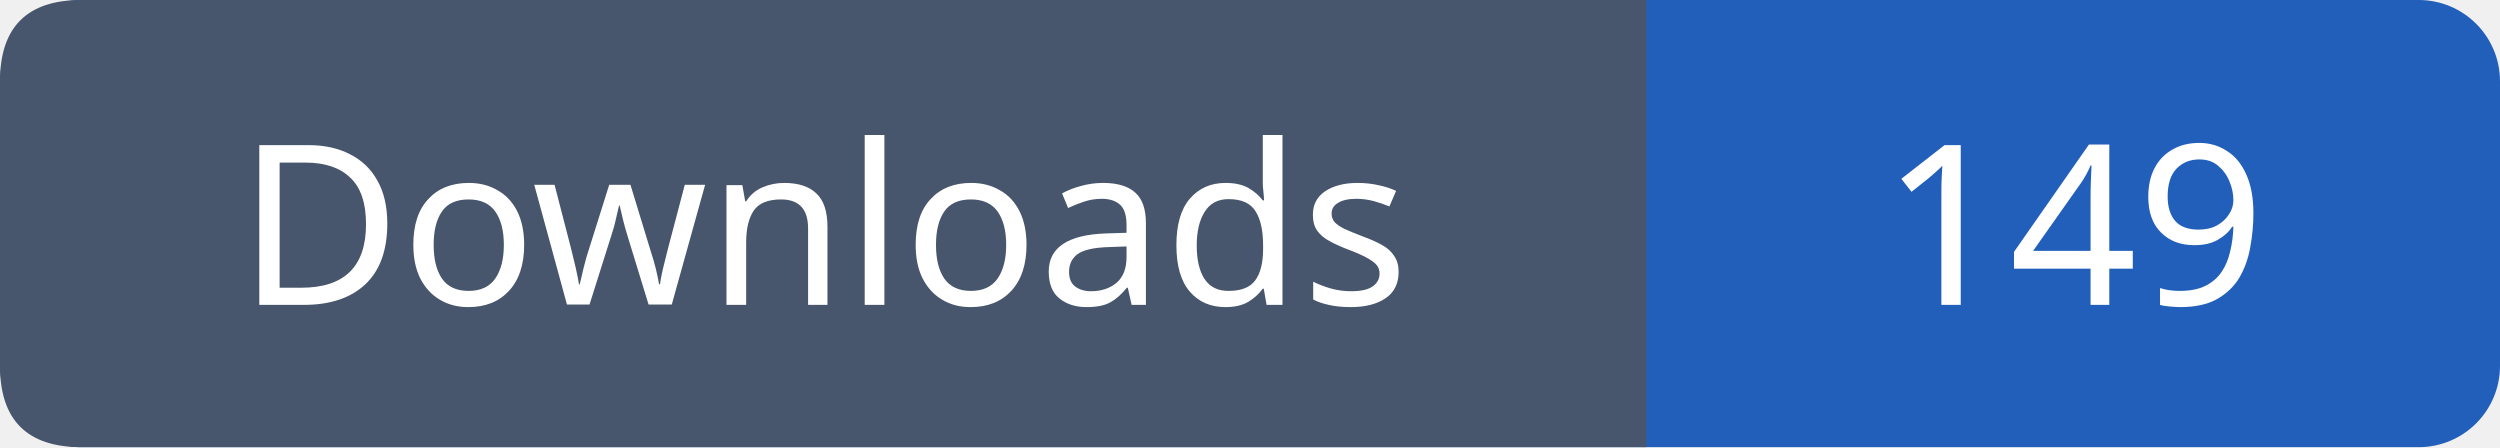
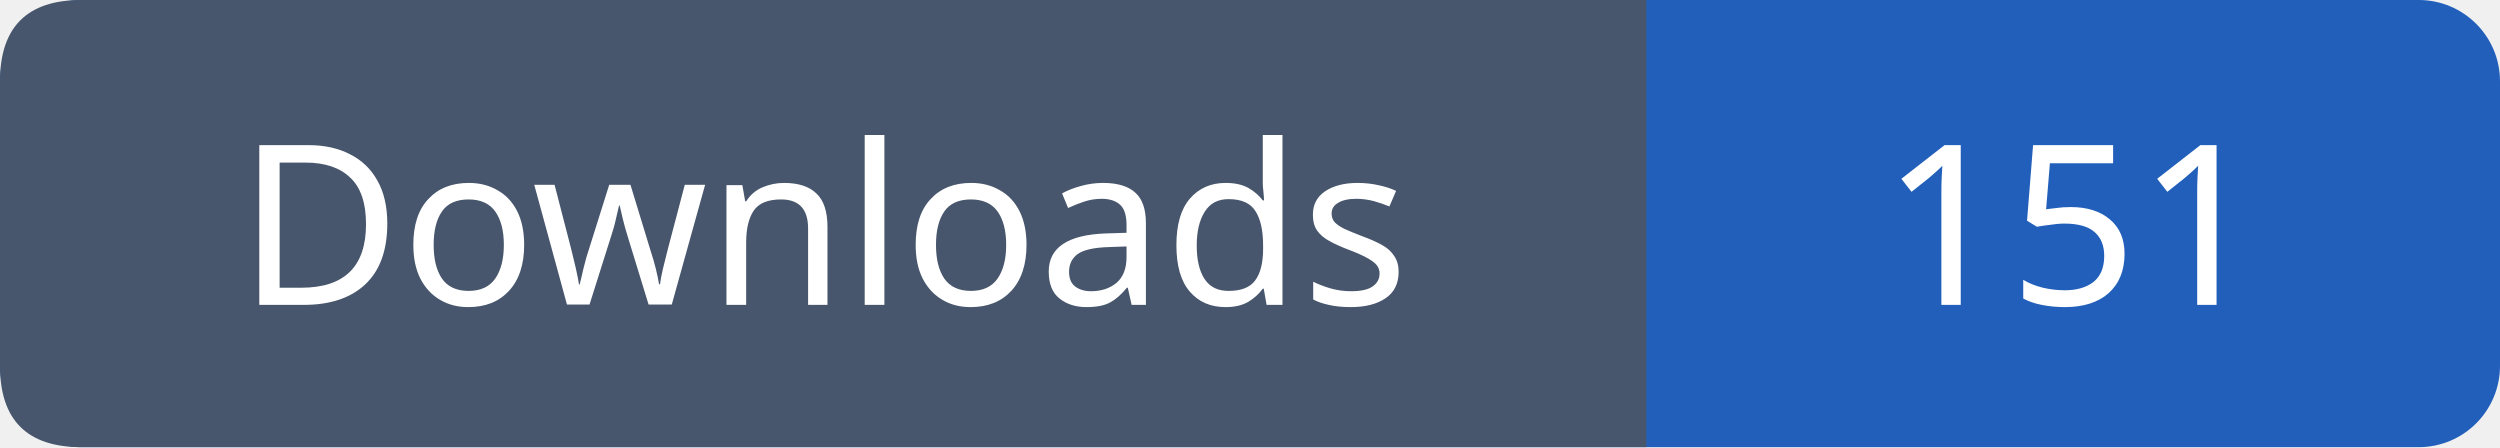
- <svg xmlns="http://www.w3.org/2000/svg" width="123" height="22" viewBox="0 0 123 22" role="img" aria-label="Downloads: 149">
+ <svg xmlns="http://www.w3.org/2000/svg" width="123" height="22" viewBox="0 0 123 22" role="img" aria-label="Downloads: 151">
  <rect width="123" height="22" rx="4" fill="#215fbb" />
  <path fill="#47566c" d="M4 0h77v22H4q-4 0-4-4V4q0-4 4-4" />
  <g font-family="Verdana,sans-serif" font-size="11" fill="white" text-anchor="middle">
    <text x="40.5" y="15">Downloads</text>
-     <text x="102.0" y="15">149</text>
+     <text x="102.0" y="15">151</text>
  </g>
</svg>
